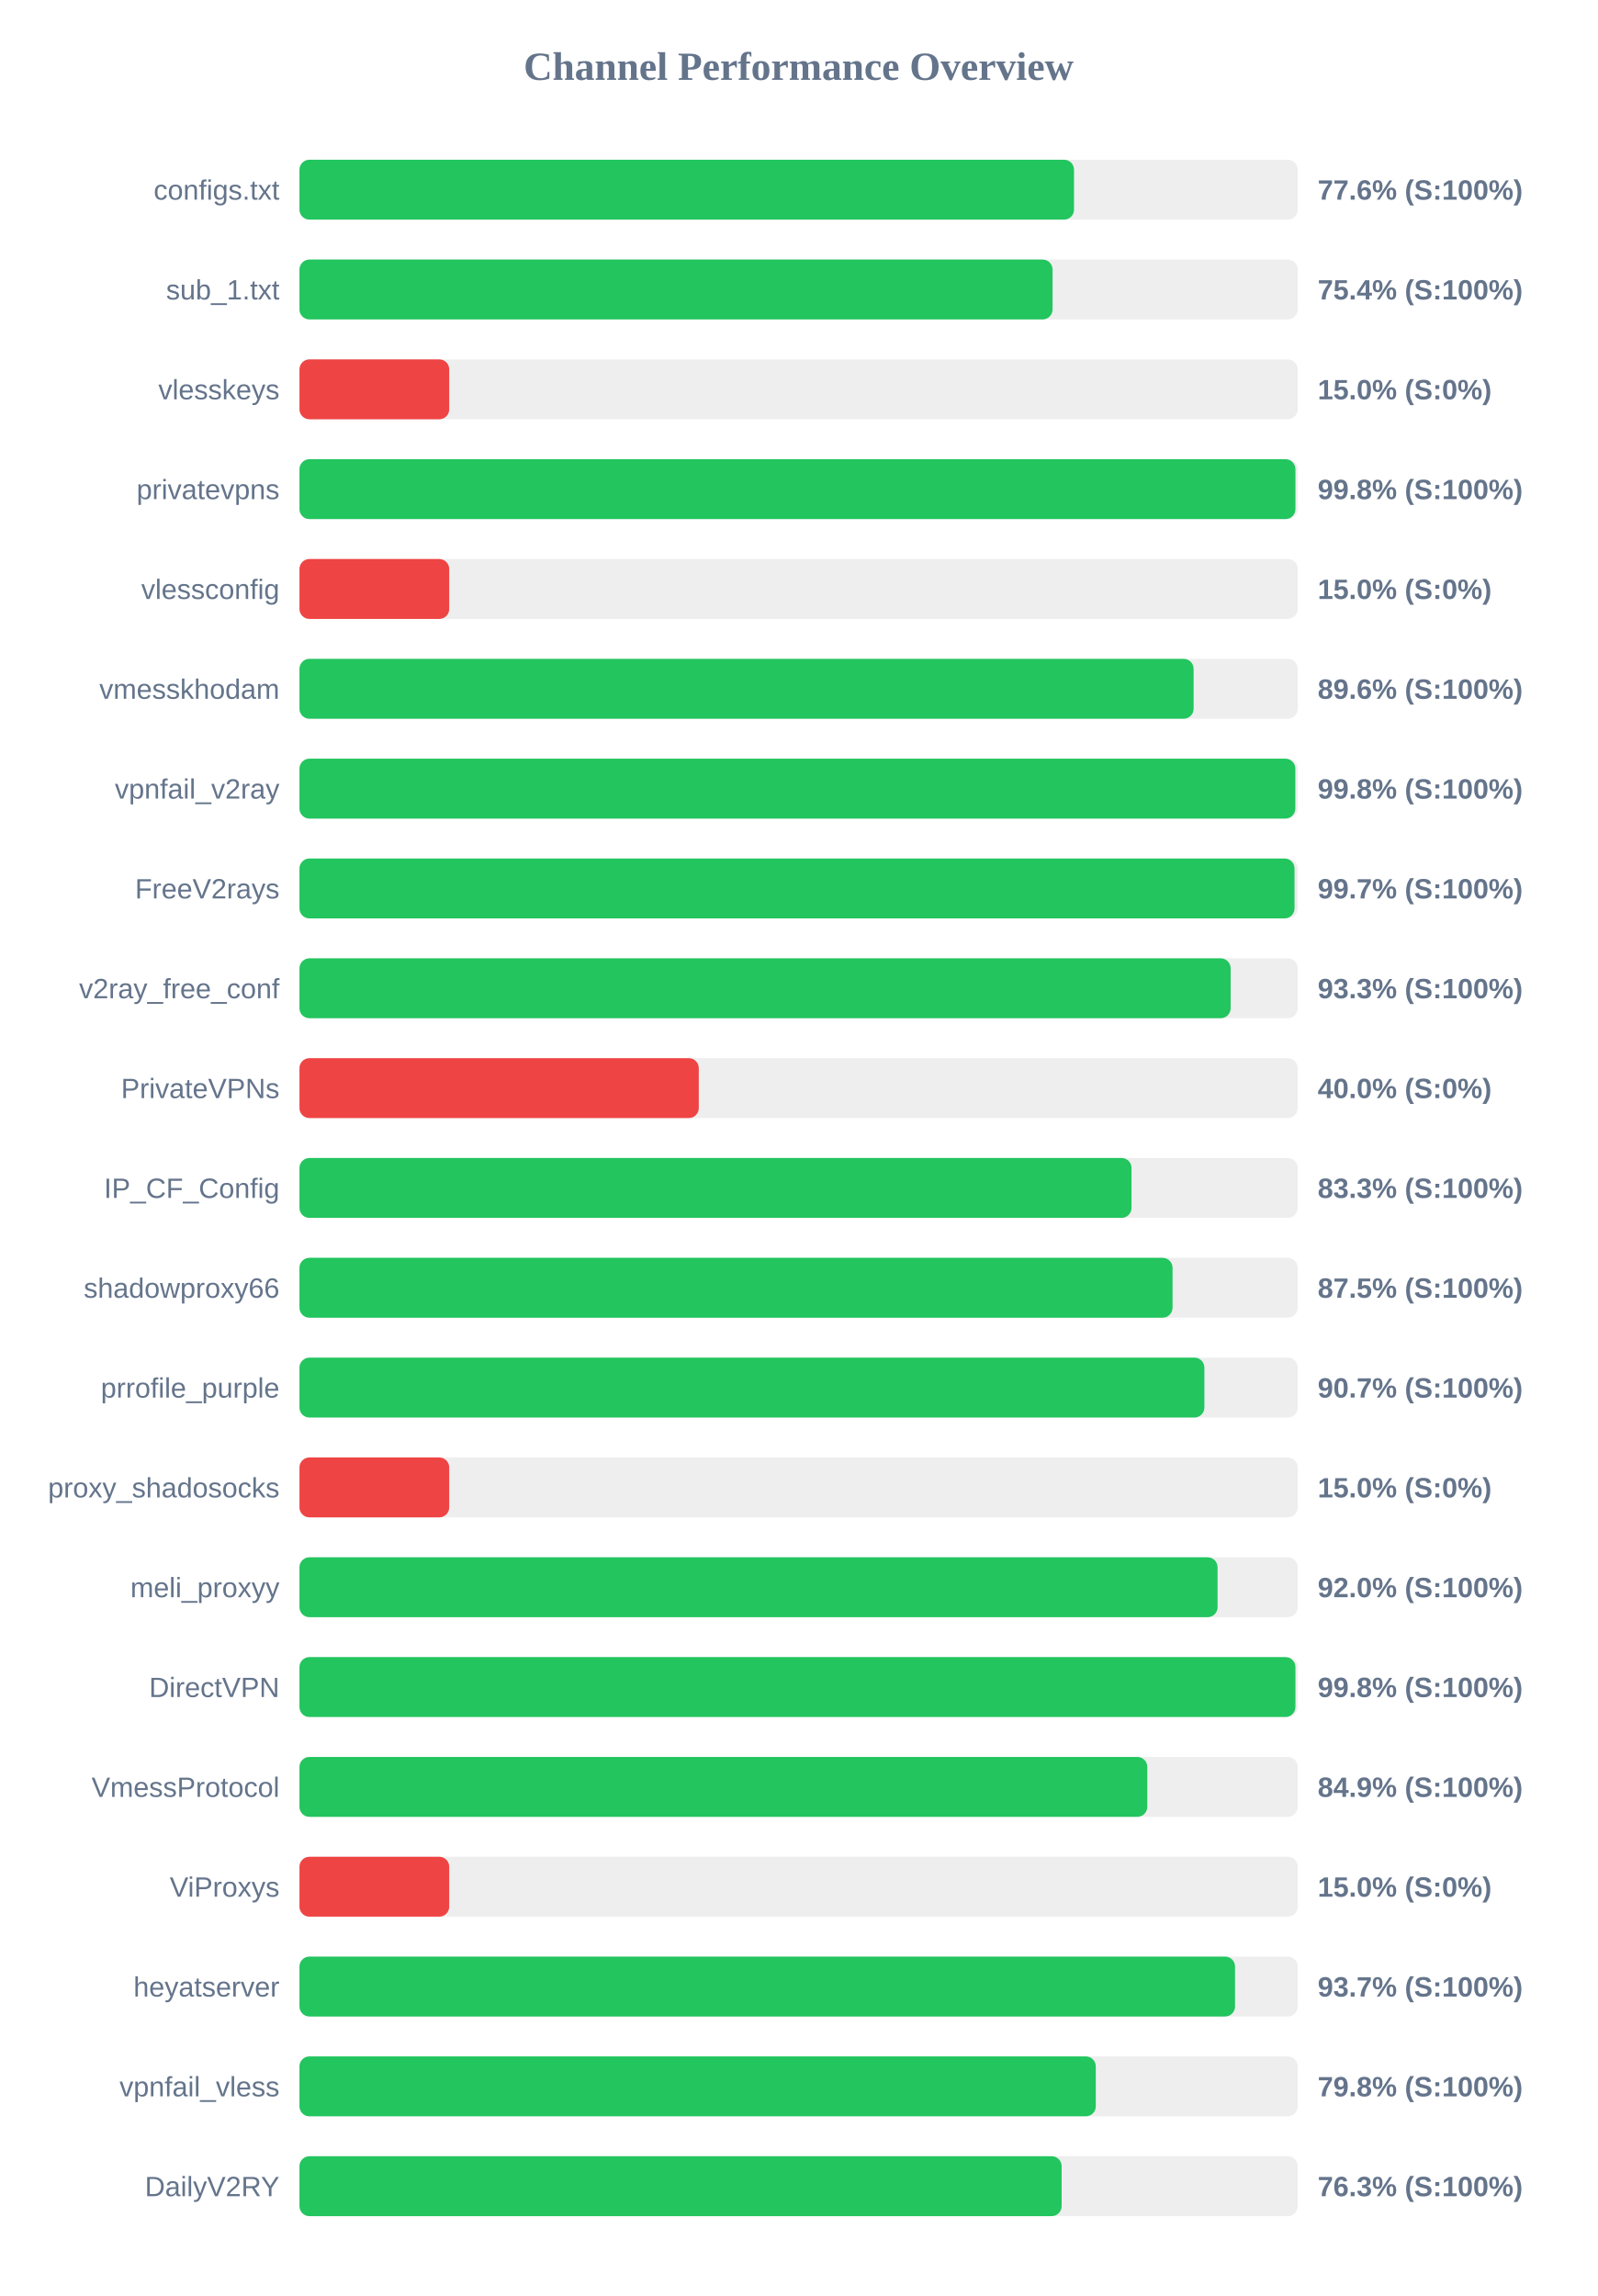
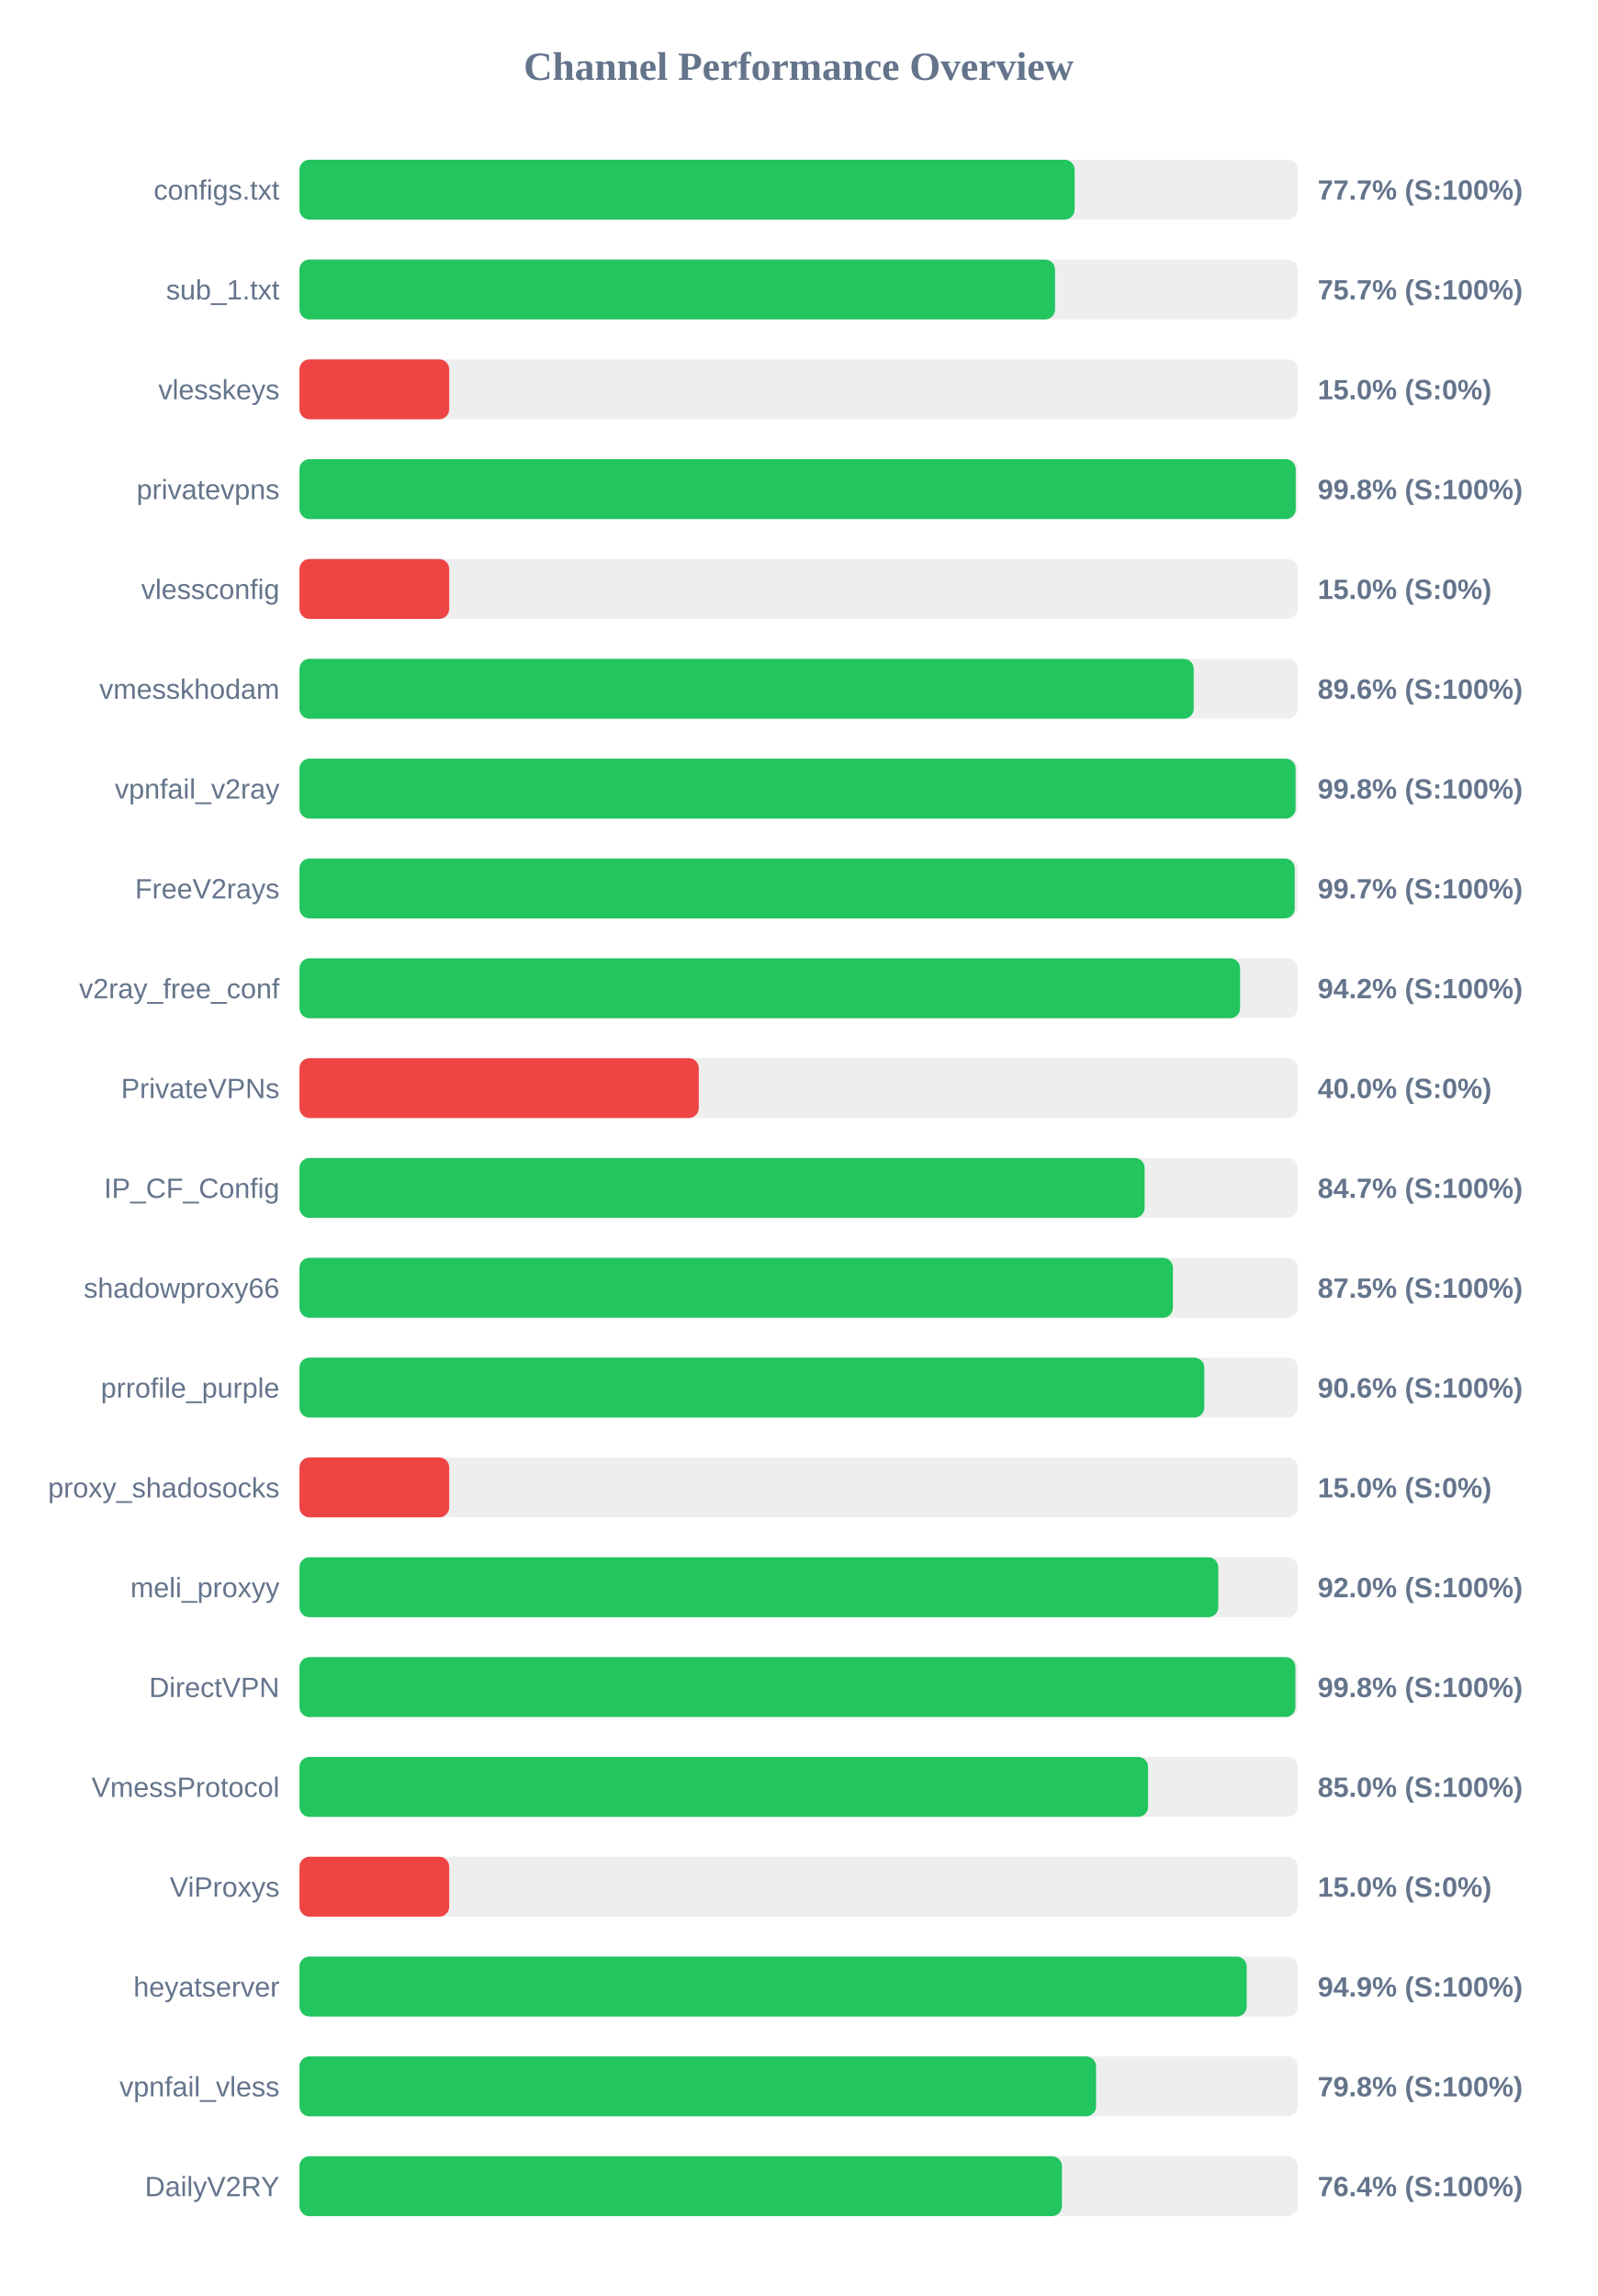
<svg xmlns="http://www.w3.org/2000/svg" width="800" height="1150" version="1.1">
  <style>
        .row { font: 14px Arial; fill: #64748b; }
        .score { font: bold 14px Arial; fill: #64748b; }
    </style>
  <text x="400" y="40" text-anchor="middle" font-size="20px" font-weight="bold" fill="#64748b">Channel Performance Overview</text>
  <rect x="150" y="80" width="500" height="30" fill="#eee" rx="5" />
-   <rect x="150" y="80" width="387.95" height="30" fill="#22c55e" rx="5" />
+   <rect x="150" y="80" width="388.25" height="30" fill="#22c55e" rx="5" />
  <text x="140" y="100" text-anchor="end" class="row">configs.txt</text>
-   <text x="660" y="100" text-anchor="start" class="score">77.6% (S:100%)</text>
+   <text x="660" y="100" text-anchor="start" class="score">77.7% (S:100%)</text>
  <rect x="150" y="130" width="500" height="30" fill="#eee" rx="5" />
-   <rect x="150" y="130" width="377.2" height="30" fill="#22c55e" rx="5" />
+   <rect x="150" y="130" width="378.45" height="30" fill="#22c55e" rx="5" />
  <text x="140" y="150" text-anchor="end" class="row">sub_1.txt</text>
-   <text x="660" y="150" text-anchor="start" class="score">75.4% (S:100%)</text>
+   <text x="660" y="150" text-anchor="start" class="score">75.7% (S:100%)</text>
  <rect x="150" y="180" width="500" height="30" fill="#eee" rx="5" />
  <rect x="150" y="180" width="75.0" height="30" fill="#ef4444" rx="5" />
  <text x="140" y="200" text-anchor="end" class="row">vlesskeys</text>
  <text x="660" y="200" text-anchor="start" class="score">15.0% (S:0%)</text>
  <rect x="150" y="230" width="500" height="30" fill="#eee" rx="5" />
-   <rect x="150" y="230" width="498.85" height="30" fill="#22c55e" rx="5" />
+   <rect x="150" y="230" width="499.0" height="30" fill="#22c55e" rx="5" />
  <text x="140" y="250" text-anchor="end" class="row">privatevpns</text>
  <text x="660" y="250" text-anchor="start" class="score">99.8% (S:100%)</text>
  <rect x="150" y="280" width="500" height="30" fill="#eee" rx="5" />
  <rect x="150" y="280" width="75.0" height="30" fill="#ef4444" rx="5" />
  <text x="140" y="300" text-anchor="end" class="row">vlessconfig</text>
  <text x="660" y="300" text-anchor="start" class="score">15.0% (S:0%)</text>
  <rect x="150" y="330" width="500" height="30" fill="#eee" rx="5" />
-   <rect x="150" y="330" width="447.85" height="30" fill="#22c55e" rx="5" />
+   <rect x="150" y="330" width="447.9" height="30" fill="#22c55e" rx="5" />
  <text x="140" y="350" text-anchor="end" class="row">vmesskhodam</text>
  <text x="660" y="350" text-anchor="start" class="score">89.6% (S:100%)</text>
  <rect x="150" y="380" width="500" height="30" fill="#eee" rx="5" />
-   <rect x="150" y="380" width="498.8" height="30" fill="#22c55e" rx="5" />
+   <rect x="150" y="380" width="498.95" height="30" fill="#22c55e" rx="5" />
  <text x="140" y="400" text-anchor="end" class="row">vpnfail_v2ray</text>
  <text x="660" y="400" text-anchor="start" class="score">99.8% (S:100%)</text>
  <rect x="150" y="430" width="500" height="30" fill="#eee" rx="5" />
-   <rect x="150" y="430" width="498.4" height="30" fill="#22c55e" rx="5" />
+   <rect x="150" y="430" width="498.5" height="30" fill="#22c55e" rx="5" />
  <text x="140" y="450" text-anchor="end" class="row">FreeV2rays</text>
  <text x="660" y="450" text-anchor="start" class="score">99.7% (S:100%)</text>
  <rect x="150" y="480" width="500" height="30" fill="#eee" rx="5" />
-   <rect x="150" y="480" width="466.4" height="30" fill="#22c55e" rx="5" />
+   <rect x="150" y="480" width="471.15" height="30" fill="#22c55e" rx="5" />
  <text x="140" y="500" text-anchor="end" class="row">v2ray_free_conf</text>
-   <text x="660" y="500" text-anchor="start" class="score">93.3% (S:100%)</text>
+   <text x="660" y="500" text-anchor="start" class="score">94.2% (S:100%)</text>
  <rect x="150" y="530" width="500" height="30" fill="#eee" rx="5" />
  <rect x="150" y="530" width="200.0" height="30" fill="#ef4444" rx="5" />
  <text x="140" y="550" text-anchor="end" class="row">PrivateVPNs</text>
  <text x="660" y="550" text-anchor="start" class="score">40.0% (S:0%)</text>
  <rect x="150" y="580" width="500" height="30" fill="#eee" rx="5" />
-   <rect x="150" y="580" width="416.75" height="30" fill="#22c55e" rx="5" />
+   <rect x="150" y="580" width="423.3" height="30" fill="#22c55e" rx="5" />
  <text x="140" y="600" text-anchor="end" class="row">IP_CF_Config</text>
-   <text x="660" y="600" text-anchor="start" class="score">83.3% (S:100%)</text>
+   <text x="660" y="600" text-anchor="start" class="score">84.7% (S:100%)</text>
  <rect x="150" y="630" width="500" height="30" fill="#eee" rx="5" />
-   <rect x="150" y="630" width="437.3" height="30" fill="#22c55e" rx="5" />
+   <rect x="150" y="630" width="437.5" height="30" fill="#22c55e" rx="5" />
  <text x="140" y="650" text-anchor="end" class="row">shadowproxy66</text>
  <text x="660" y="650" text-anchor="start" class="score">87.5% (S:100%)</text>
  <rect x="150" y="680" width="500" height="30" fill="#eee" rx="5" />
-   <rect x="150" y="680" width="453.25" height="30" fill="#22c55e" rx="5" />
+   <rect x="150" y="680" width="453.2" height="30" fill="#22c55e" rx="5" />
  <text x="140" y="700" text-anchor="end" class="row">prrofile_purple</text>
-   <text x="660" y="700" text-anchor="start" class="score">90.7% (S:100%)</text>
+   <text x="660" y="700" text-anchor="start" class="score">90.6% (S:100%)</text>
  <rect x="150" y="730" width="500" height="30" fill="#eee" rx="5" />
  <rect x="150" y="730" width="75.0" height="30" fill="#ef4444" rx="5" />
  <text x="140" y="750" text-anchor="end" class="row">proxy_shadosocks</text>
  <text x="660" y="750" text-anchor="start" class="score">15.0% (S:0%)</text>
  <rect x="150" y="780" width="500" height="30" fill="#eee" rx="5" />
-   <rect x="150" y="780" width="459.85" height="30" fill="#22c55e" rx="5" />
+   <rect x="150" y="780" width="460.2" height="30" fill="#22c55e" rx="5" />
  <text x="140" y="800" text-anchor="end" class="row">meli_proxyy</text>
  <text x="660" y="800" text-anchor="start" class="score">92.0% (S:100%)</text>
  <rect x="150" y="830" width="500" height="30" fill="#eee" rx="5" />
  <rect x="150" y="830" width="498.85" height="30" fill="#22c55e" rx="5" />
  <text x="140" y="850" text-anchor="end" class="row">DirectVPN</text>
  <text x="660" y="850" text-anchor="start" class="score">99.8% (S:100%)</text>
  <rect x="150" y="880" width="500" height="30" fill="#eee" rx="5" />
-   <rect x="150" y="880" width="424.65" height="30" fill="#22c55e" rx="5" />
+   <rect x="150" y="880" width="425.05" height="30" fill="#22c55e" rx="5" />
  <text x="140" y="900" text-anchor="end" class="row">VmessProtocol</text>
-   <text x="660" y="900" text-anchor="start" class="score">84.9% (S:100%)</text>
+   <text x="660" y="900" text-anchor="start" class="score">85.0% (S:100%)</text>
  <rect x="150" y="930" width="500" height="30" fill="#eee" rx="5" />
  <rect x="150" y="930" width="75.0" height="30" fill="#ef4444" rx="5" />
  <text x="140" y="950" text-anchor="end" class="row">ViProxys</text>
  <text x="660" y="950" text-anchor="start" class="score">15.0% (S:0%)</text>
  <rect x="150" y="980" width="500" height="30" fill="#eee" rx="5" />
-   <rect x="150" y="980" width="468.6" height="30" fill="#22c55e" rx="5" />
+   <rect x="150" y="980" width="474.45" height="30" fill="#22c55e" rx="5" />
  <text x="140" y="1000" text-anchor="end" class="row">heyatserver</text>
-   <text x="660" y="1000" text-anchor="start" class="score">93.7% (S:100%)</text>
+   <text x="660" y="1000" text-anchor="start" class="score">94.9% (S:100%)</text>
  <rect x="150" y="1030" width="500" height="30" fill="#eee" rx="5" />
-   <rect x="150" y="1030" width="398.85" height="30" fill="#22c55e" rx="5" />
+   <rect x="150" y="1030" width="399.0" height="30" fill="#22c55e" rx="5" />
  <text x="140" y="1050" text-anchor="end" class="row">vpnfail_vless</text>
  <text x="660" y="1050" text-anchor="start" class="score">79.8% (S:100%)</text>
  <rect x="150" y="1080" width="500" height="30" fill="#eee" rx="5" />
-   <rect x="150" y="1080" width="381.75" height="30" fill="#22c55e" rx="5" />
+   <rect x="150" y="1080" width="381.9" height="30" fill="#22c55e" rx="5" />
  <text x="140" y="1100" text-anchor="end" class="row">DailyV2RY</text>
-   <text x="660" y="1100" text-anchor="start" class="score">76.3% (S:100%)</text>
+   <text x="660" y="1100" text-anchor="start" class="score">76.4% (S:100%)</text>
</svg>
